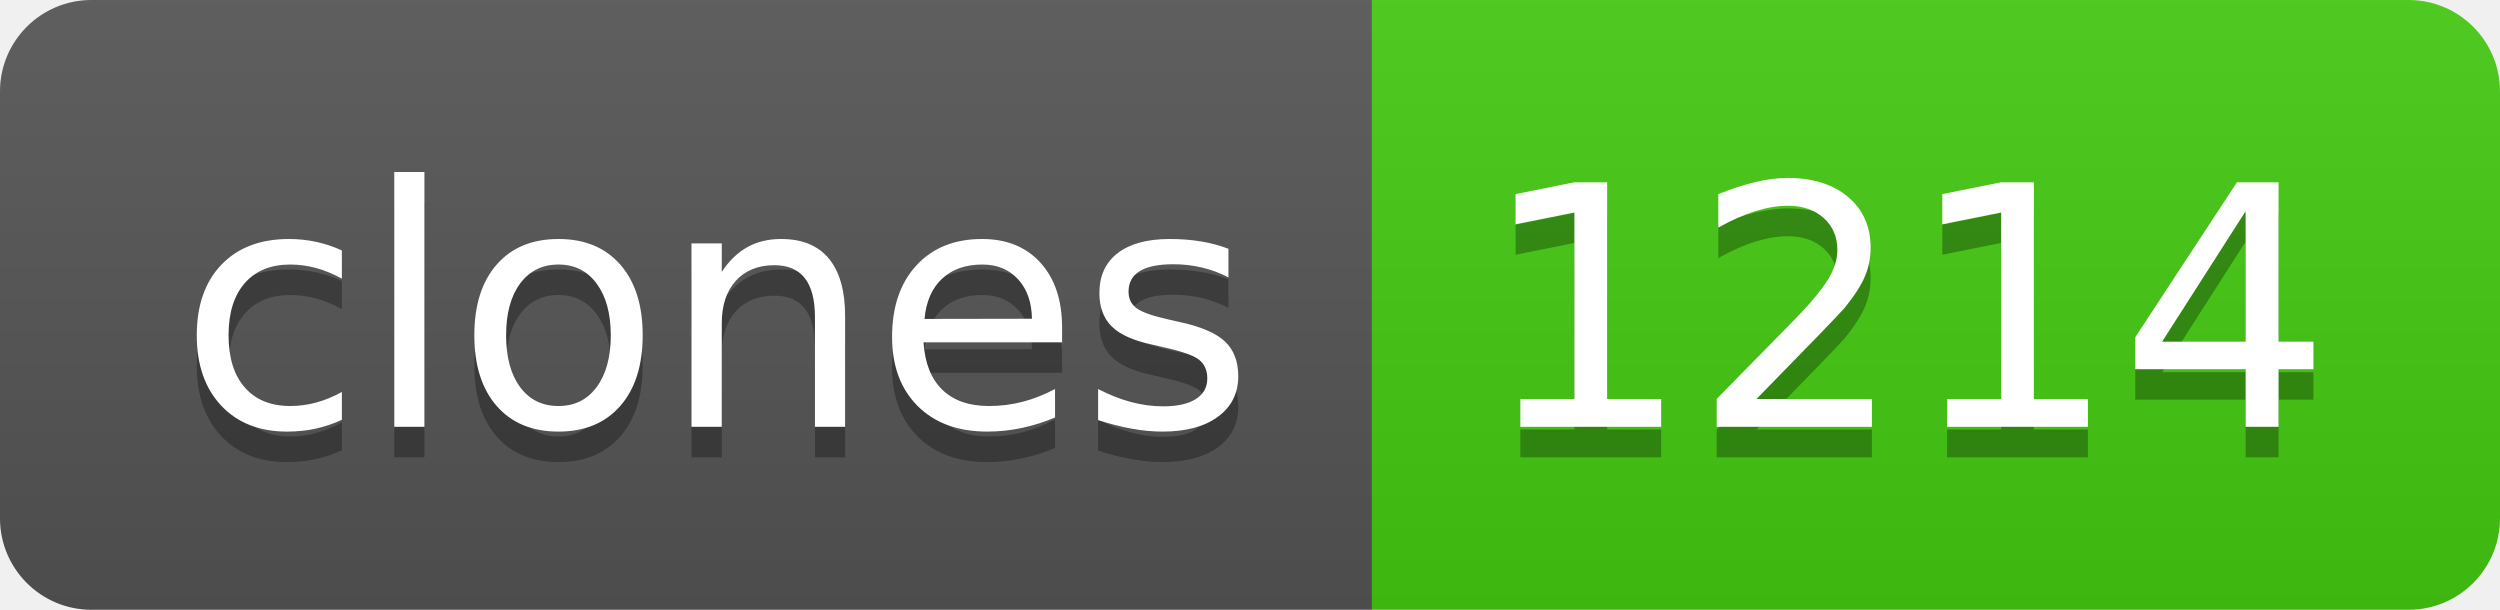
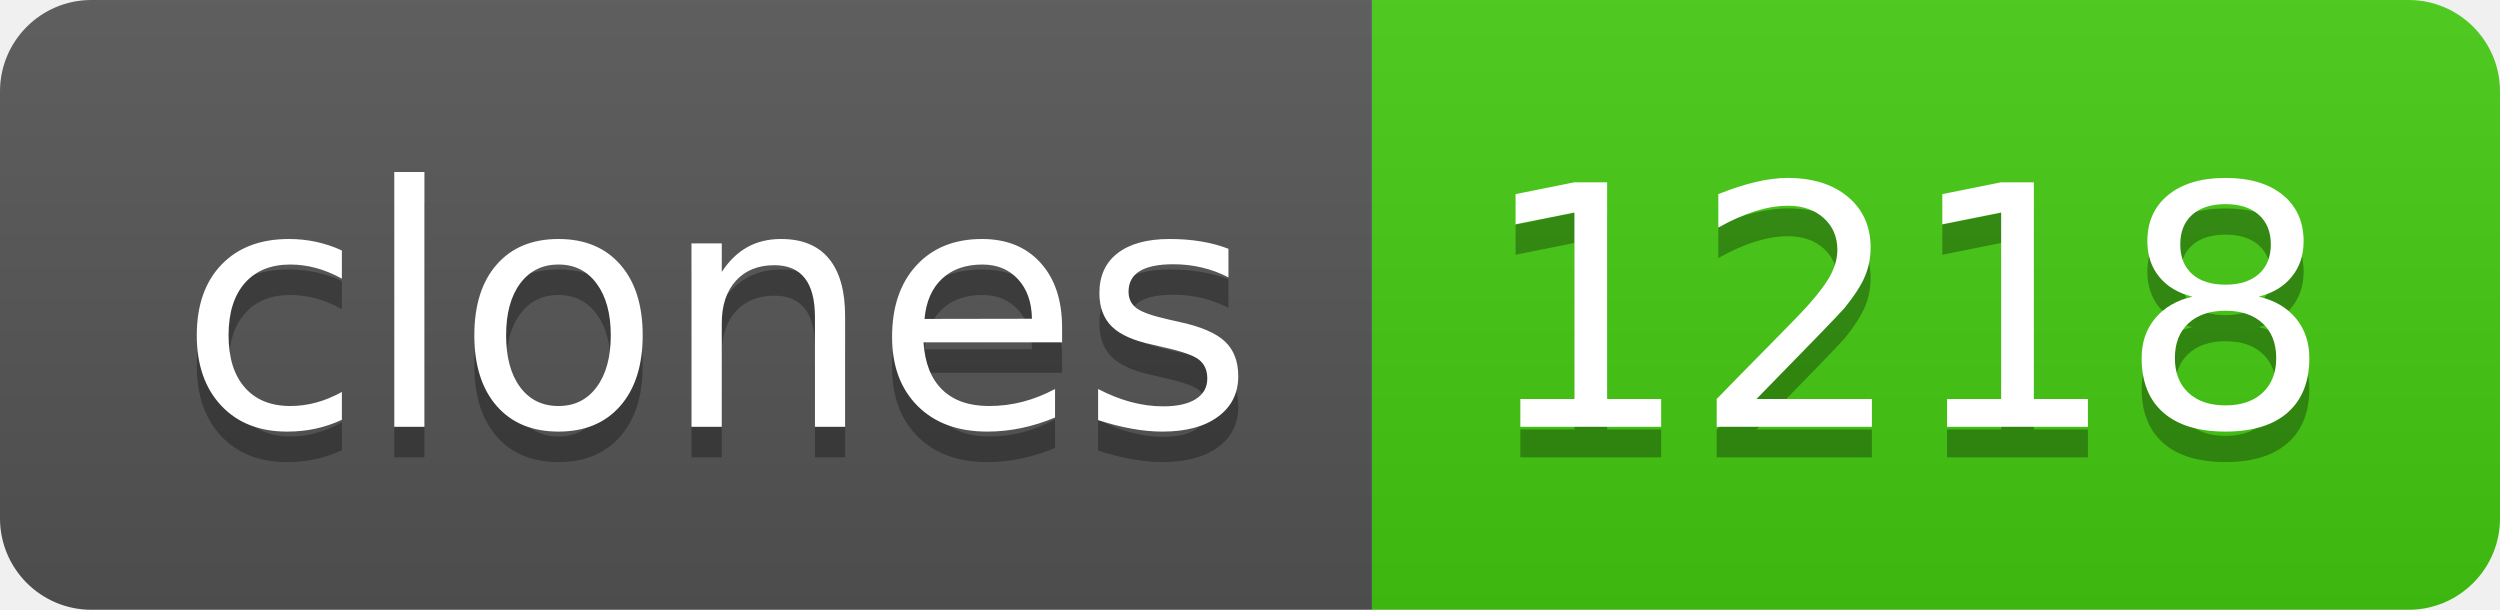
- <svg xmlns="http://www.w3.org/2000/svg" width="82" height="20" role="img" aria-label="clones: 1214">
+ <svg xmlns="http://www.w3.org/2000/svg" width="82" height="20" role="img" aria-label="clones: 1218">
  <linearGradient id="s" x2="0" y2="100%">
    <stop offset="0" stop-color="#bbb" stop-opacity=".1" />
    <stop offset="1" stop-opacity=".1" />
  </linearGradient>
  <clipPath id="r">
    <rect width="82" height="20" rx="3" fill="#fff" />
  </clipPath>
  <g clip-path="url(#r)">
    <rect width="45" height="20" fill="#555" />
    <rect x="45" width="37" height="20" fill="#4c1" />
    <rect width="82" height="20" fill="url(#s)" />
  </g>
  <g fill="#fff" text-anchor="middle" font-family="Verdana,Geneva,DejaVu Sans,sans-serif" text-rendering="geometricPrecision" font-size="110">
    <text aria-hidden="true" x="235" y="150" fill="#010101" fill-opacity=".3" transform="scale(.1)" textLength="350">clones</text>
    <text x="235" y="140" transform="scale(.1)" fill="#fff" textLength="350">clones</text>
-     <text aria-hidden="true" x="625" y="150" fill="#010101" fill-opacity=".3" transform="scale(.1)" textLength="270">1214</text>
-     <text x="625" y="140" transform="scale(.1)" fill="#fff" textLength="270">1214</text>
+     <text aria-hidden="true" x="625" y="150" fill="#010101" fill-opacity=".3" transform="scale(.1)" textLength="270">1218</text>
+     <text x="625" y="140" transform="scale(.1)" fill="#fff" textLength="270">1218</text>
  </g>
</svg>
